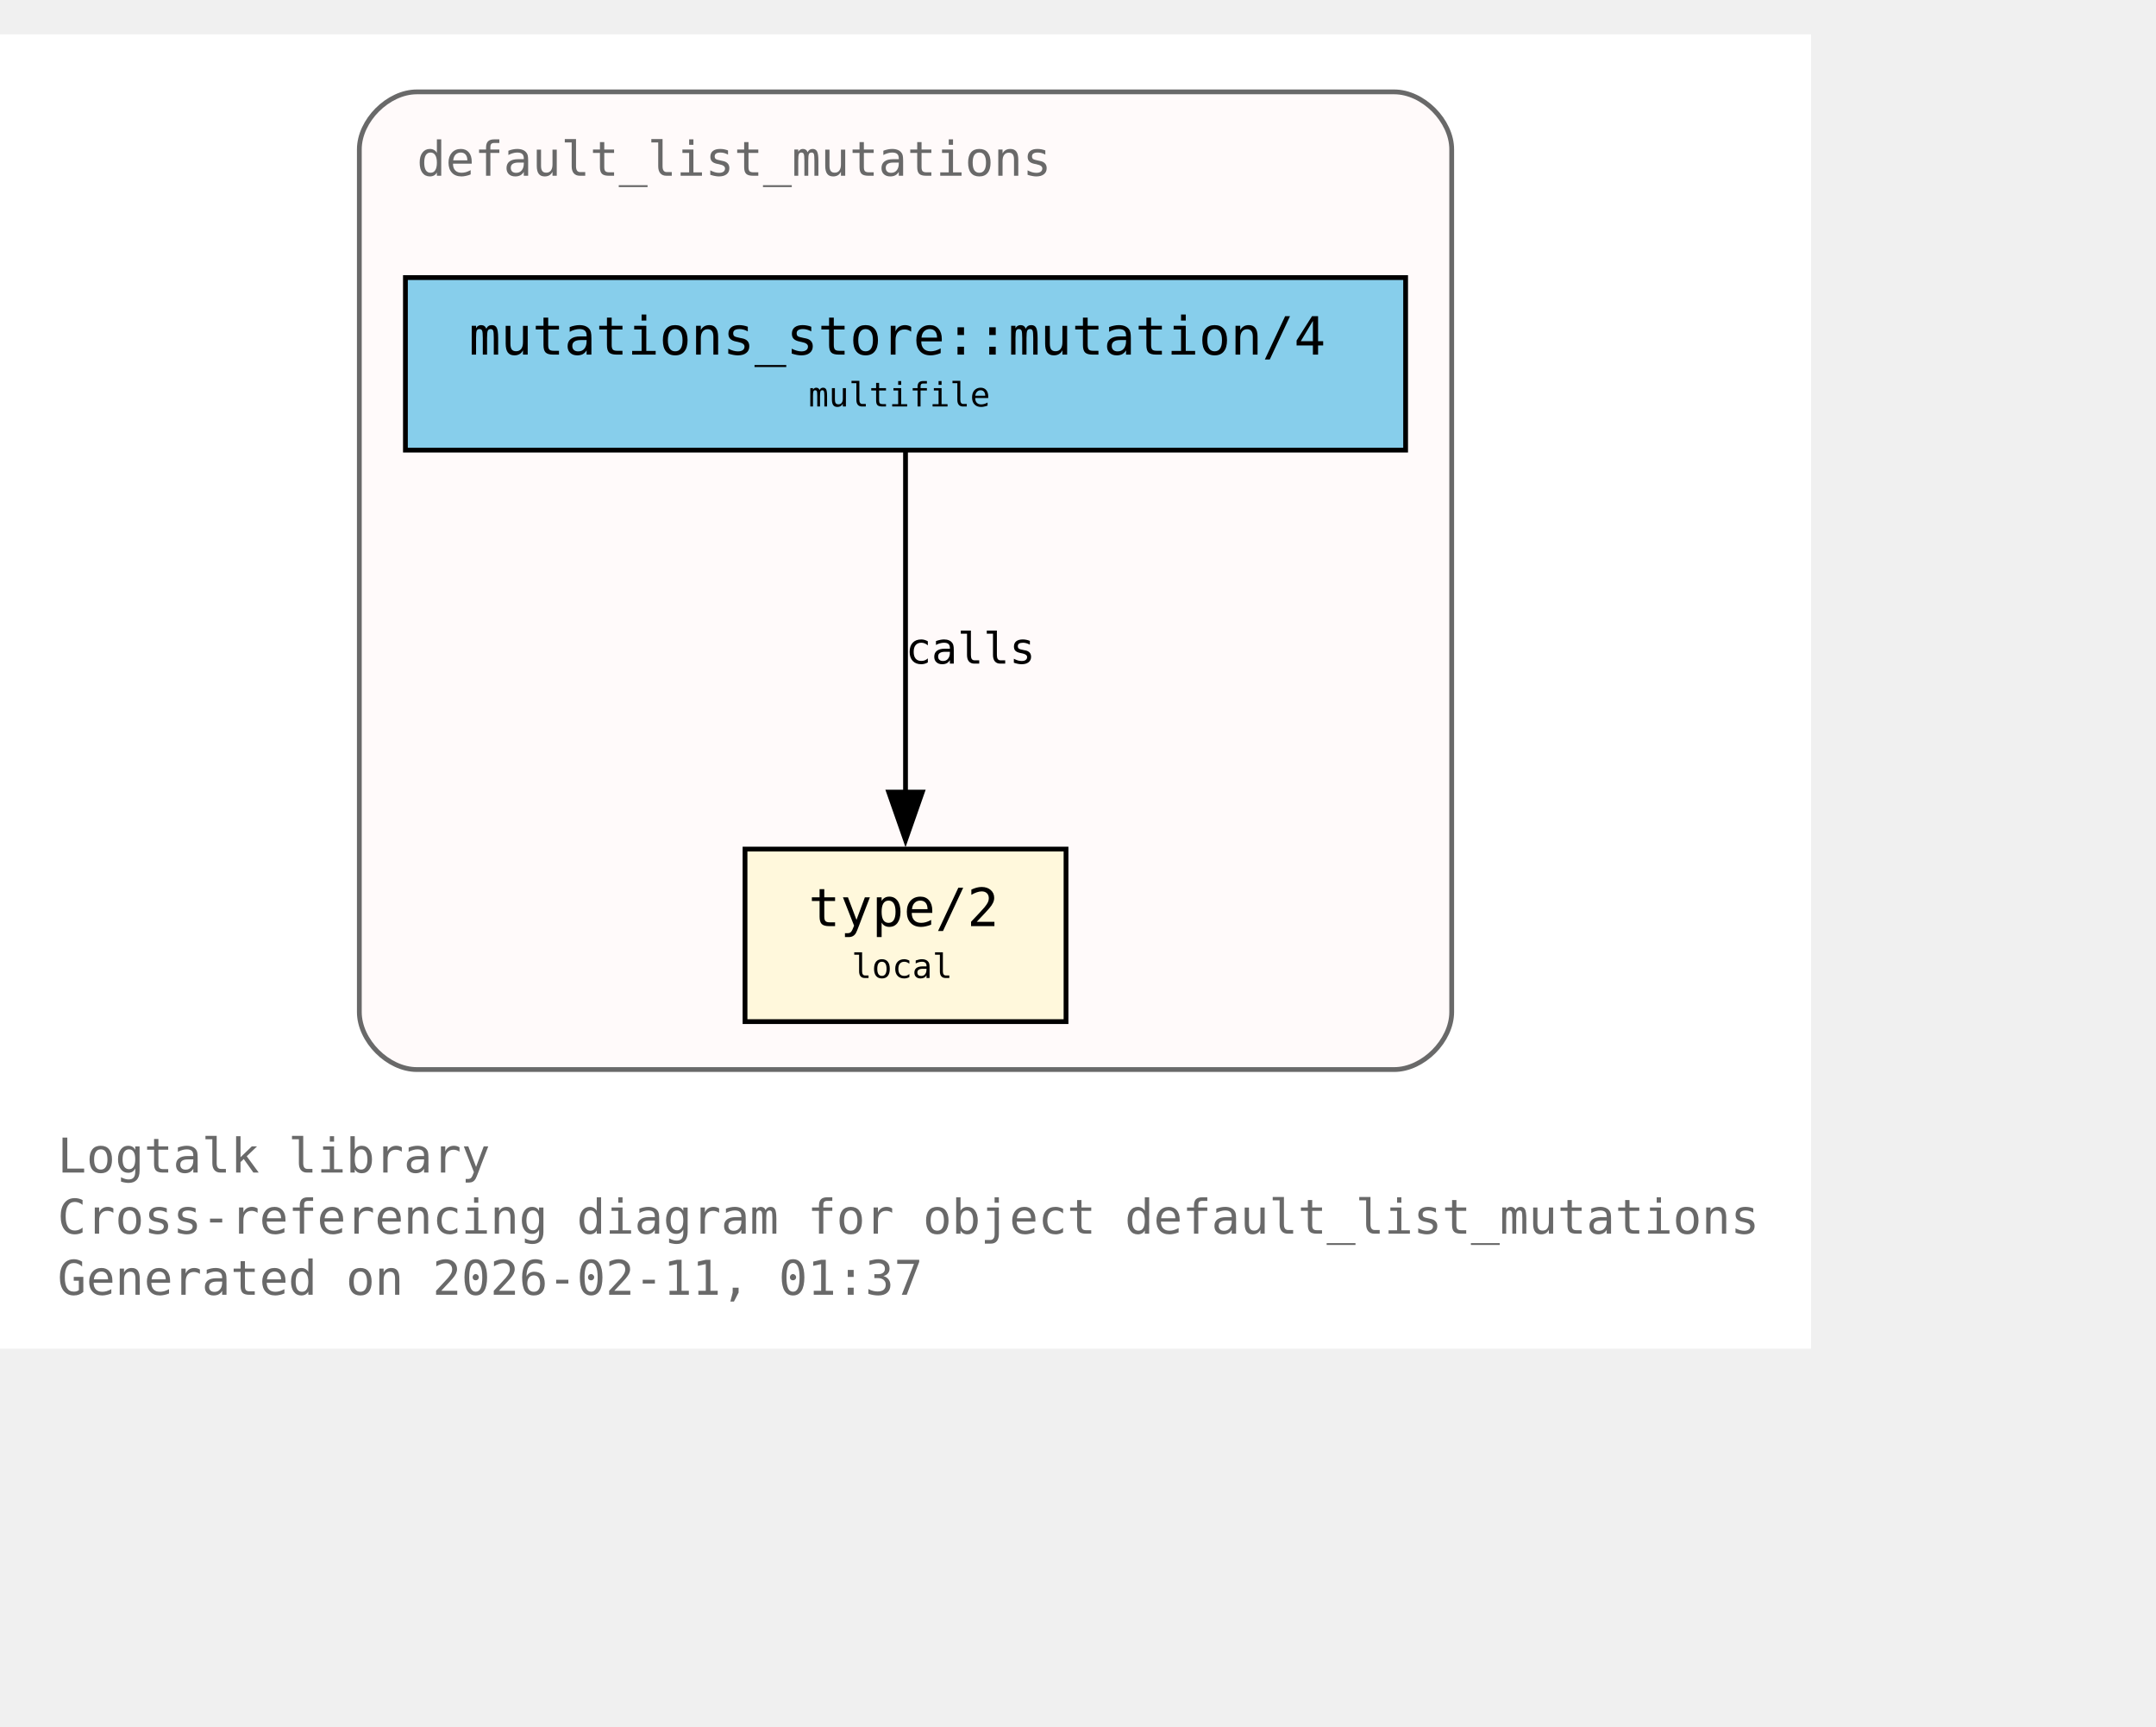
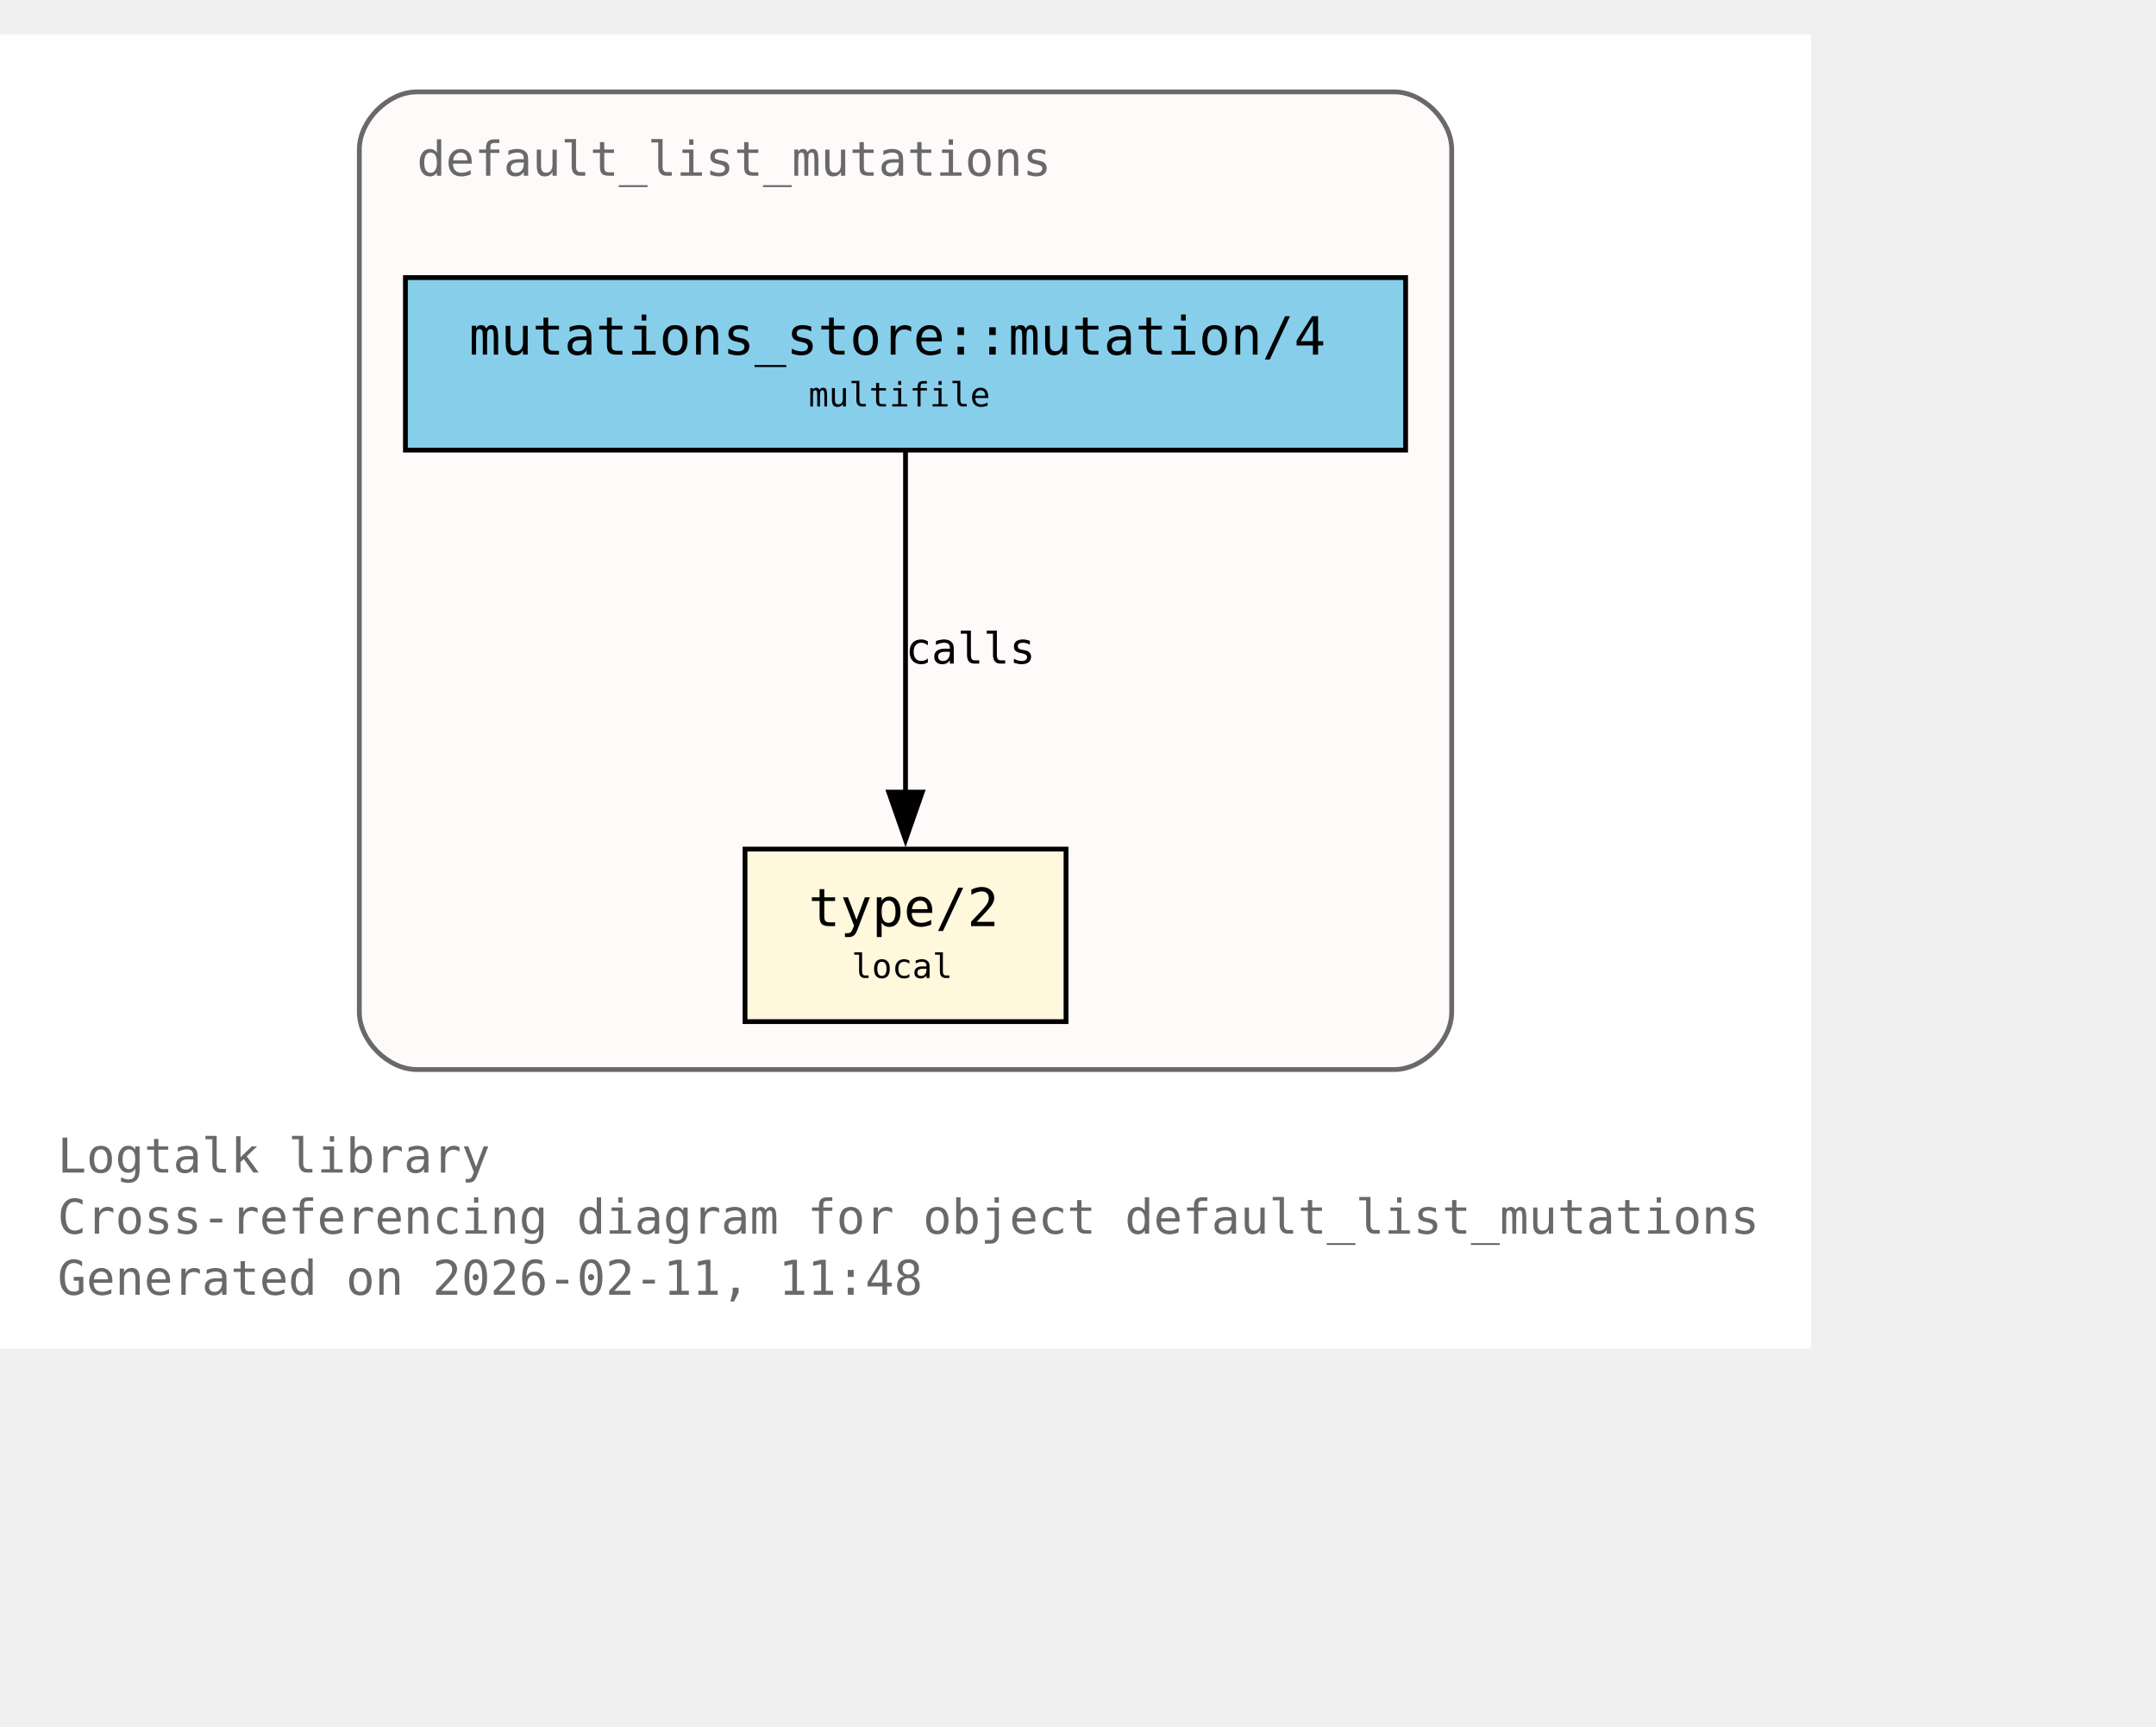
<svg xmlns="http://www.w3.org/2000/svg" xmlns:xlink="http://www.w3.org/1999/xlink" width="522pt" height="418pt" viewBox="72.00 72.00 450.00 346.00">
  <g id="graph0" class="graph" transform="scale(1 1) rotate(0) translate(76 342.25)">
    <polygon fill="white" stroke="none" points="-4,4 -4,-270.25 374,-270.25 374,4 -4,4" />
    <text xml:space="preserve" text-anchor="start" x="8" y="-32.75" font-family="Monospace" font-size="10.00" fill="dimgray">Logtalk library</text>
    <text xml:space="preserve" text-anchor="start" x="8" y="-20" font-family="Monospace" font-size="10.00" fill="dimgray">Cross-referencing diagram for object default_list_mutations</text>
-     <text xml:space="preserve" text-anchor="start" x="8" y="-7.25" font-family="Monospace" font-size="10.00" fill="dimgray">Generated on 2026-02-11, 01:37</text>
+     <text xml:space="preserve" text-anchor="start" x="8" y="-7.25" font-family="Monospace" font-size="10.00" fill="dimgray">Generated on 2026-02-11, 11:48</text>
    <g id="clust1" class="cluster">
      <g id="a_clust1">
        <a xlink:title="default_list_mutations">
          <path fill="snow" stroke="dimgray" d="M83,-54.25C83,-54.25 287,-54.25 287,-54.25 293,-54.25 299,-60.25 299,-66.25 299,-66.25 299,-246.25 299,-246.25 299,-252.25 293,-258.25 287,-258.25 287,-258.25 83,-258.25 83,-258.25 77,-258.25 71,-252.25 71,-246.25 71,-246.25 71,-66.25 71,-66.25 71,-60.25 77,-54.25 83,-54.25" />
          <g id="a_clust1_0">
-             <a xlink:href="https://github.com/LogtalkDotOrg/logtalk3/tree/9d26e8a70770187fbc3896f41b088bd08f14764c/library/mutations/default_list_mutations.lgt#L22" xlink:title="https://github.com/LogtalkDotOrg/logtalk3/tree/9d26e8a70770187fbc3896f41b088bd08f14764c/library/mutations/default_list_mutations.lgt#L22">
+             <a xlink:href="https://github.com/LogtalkDotOrg/logtalk3/tree/48202476510d4d19e7271a0135a1e0268aa61e6d/library/mutations/default_list_mutations.lgt#L22" xlink:title="https://github.com/LogtalkDotOrg/logtalk3/tree/48202476510d4d19e7271a0135a1e0268aa61e6d/library/mutations/default_list_mutations.lgt#L22">
              <text xml:space="preserve" text-anchor="start" x="83" y="-240.75" font-family="Monospace" font-size="10.00" fill="dimgray">default_list_mutations</text>
            </a>
          </g>
        </a>
      </g>
    </g>
    <g id="node1" class="node">
      <polygon fill="cornsilk" stroke="black" points="218.5,-100.25 151.5,-100.25 151.5,-64.25 218.5,-64.25 218.5,-100.25" />
      <text xml:space="preserve" text-anchor="start" x="159.5" y="-84.95" font-family="Monospace" font-size="9.00"> </text>
      <g id="a_node1_1">
-         <a xlink:href="https://github.com/LogtalkDotOrg/logtalk3/tree/9d26e8a70770187fbc3896f41b088bd08f14764c/library/mutations/default_list_mutations.lgt#L67" xlink:title="https://github.com/LogtalkDotOrg/logtalk3/tree/9d26e8a70770187fbc3896f41b088bd08f14764c/library/mutations/default_list_mutations.lgt#L67">
+         <a xlink:href="https://github.com/LogtalkDotOrg/logtalk3/tree/48202476510d4d19e7271a0135a1e0268aa61e6d/library/mutations/default_list_mutations.lgt#L67" xlink:title="https://github.com/LogtalkDotOrg/logtalk3/tree/48202476510d4d19e7271a0135a1e0268aa61e6d/library/mutations/default_list_mutations.lgt#L67">
          <text xml:space="preserve" text-anchor="start" x="164.75" y="-84.17" font-family="Monospace" font-size="11.00">type/2</text>
        </a>
      </g>
      <text xml:space="preserve" text-anchor="start" x="205.25" y="-84.95" font-family="Monospace" font-size="9.00"> </text>
      <text xml:space="preserve" text-anchor="start" x="159.5" y="-72.58" font-family="Monospace" font-size="9.00"> </text>
      <text xml:space="preserve" text-anchor="start" x="173.75" y="-73.35" font-family="Monospace" font-size="7.00">local</text>
      <text xml:space="preserve" text-anchor="start" x="205.25" y="-72.58" font-family="Monospace" font-size="9.00"> </text>
    </g>
    <g id="node2" class="node">
      <polygon fill="skyblue" stroke="black" points="289.38,-219.5 80.62,-219.5 80.62,-183.5 289.38,-183.5 289.38,-219.5" />
      <text xml:space="preserve" text-anchor="start" x="88.62" y="-204.2" font-family="Monospace" font-size="9.00"> </text>
      <g id="a_node2_2">
-         <a xlink:href="https://github.com/LogtalkDotOrg/logtalk3/tree/9d26e8a70770187fbc3896f41b088bd08f14764c/library/mutations/default_list_mutations.lgt#L41" xlink:title="https://github.com/LogtalkDotOrg/logtalk3/tree/9d26e8a70770187fbc3896f41b088bd08f14764c/library/mutations/default_list_mutations.lgt#L41">
+         <a xlink:href="https://github.com/LogtalkDotOrg/logtalk3/tree/48202476510d4d19e7271a0135a1e0268aa61e6d/library/mutations/default_list_mutations.lgt#L41" xlink:title="https://github.com/LogtalkDotOrg/logtalk3/tree/48202476510d4d19e7271a0135a1e0268aa61e6d/library/mutations/default_list_mutations.lgt#L41">
          <text xml:space="preserve" text-anchor="start" x="93.88" y="-203.43" font-family="Monospace" font-size="11.00">mutations_store::mutation/4</text>
        </a>
      </g>
      <text xml:space="preserve" text-anchor="start" x="276.12" y="-204.2" font-family="Monospace" font-size="9.00"> </text>
      <text xml:space="preserve" text-anchor="start" x="88.62" y="-191.82" font-family="Monospace" font-size="9.00"> </text>
      <text xml:space="preserve" text-anchor="start" x="164.75" y="-192.6" font-family="Monospace" font-size="7.00">multifile</text>
      <text xml:space="preserve" text-anchor="start" x="276.12" y="-191.82" font-family="Monospace" font-size="9.00"> </text>
    </g>
    <g id="edge1" class="edge">
      <g id="a_edge1">
-         <a xlink:href="https://github.com/LogtalkDotOrg/logtalk3/tree/9d26e8a70770187fbc3896f41b088bd08f14764c/library/mutations/default_list_mutations.lgt#L41" xlink:title="calls">
+         <a xlink:href="https://github.com/LogtalkDotOrg/logtalk3/tree/48202476510d4d19e7271a0135a1e0268aa61e6d/library/mutations/default_list_mutations.lgt#L41" xlink:title="calls">
          <path fill="none" stroke="black" d="M185,-183.2C185,-164.5 185,-134.37 185,-112.08" />
          <polygon fill="black" stroke="black" points="188.5,-112.14 185,-102.14 181.5,-112.14 188.5,-112.14" />
        </a>
      </g>
      <g id="a_edge1-label">
-         <a xlink:href="https://github.com/LogtalkDotOrg/logtalk3/tree/9d26e8a70770187fbc3896f41b088bd08f14764c/library/mutations/default_list_mutations.lgt#L41" xlink:title="https://github.com/LogtalkDotOrg/logtalk3/tree/9d26e8a70770187fbc3896f41b088bd08f14764c/library/mutations/default_list_mutations.lgt#L41">
+         <a xlink:href="https://github.com/LogtalkDotOrg/logtalk3/tree/48202476510d4d19e7271a0135a1e0268aa61e6d/library/mutations/default_list_mutations.lgt#L41" xlink:title="https://github.com/LogtalkDotOrg/logtalk3/tree/48202476510d4d19e7271a0135a1e0268aa61e6d/library/mutations/default_list_mutations.lgt#L41">
          <text xml:space="preserve" text-anchor="start" x="185" y="-138.95" font-family="Monospace" font-size="9.00">calls</text>
        </a>
      </g>
    </g>
  </g>
</svg>
